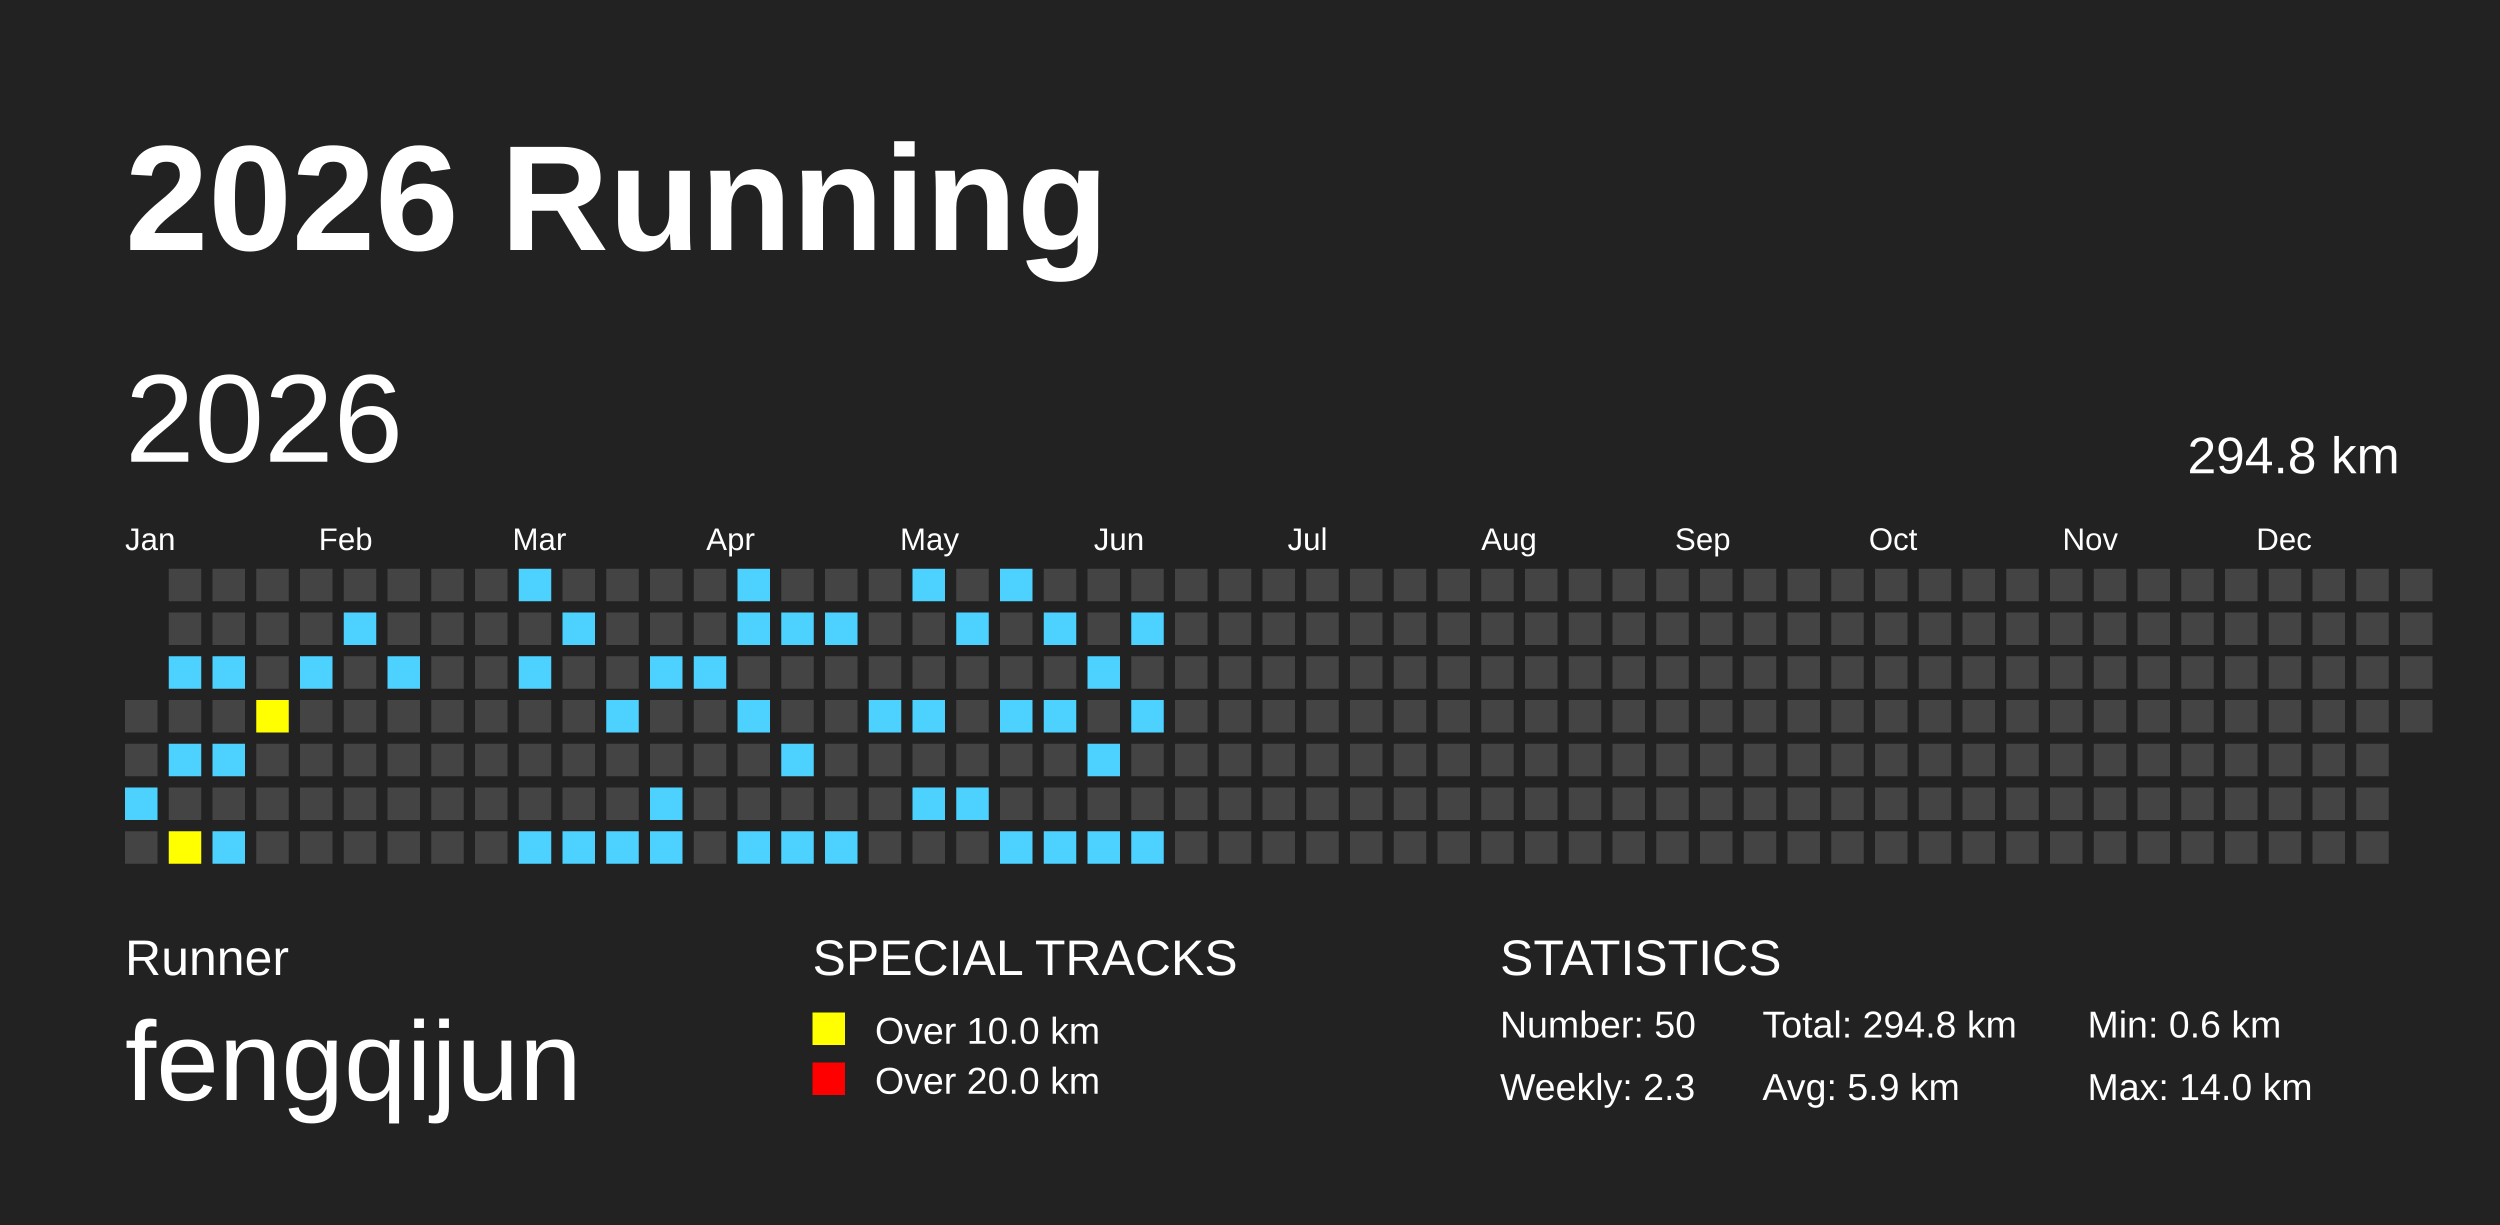
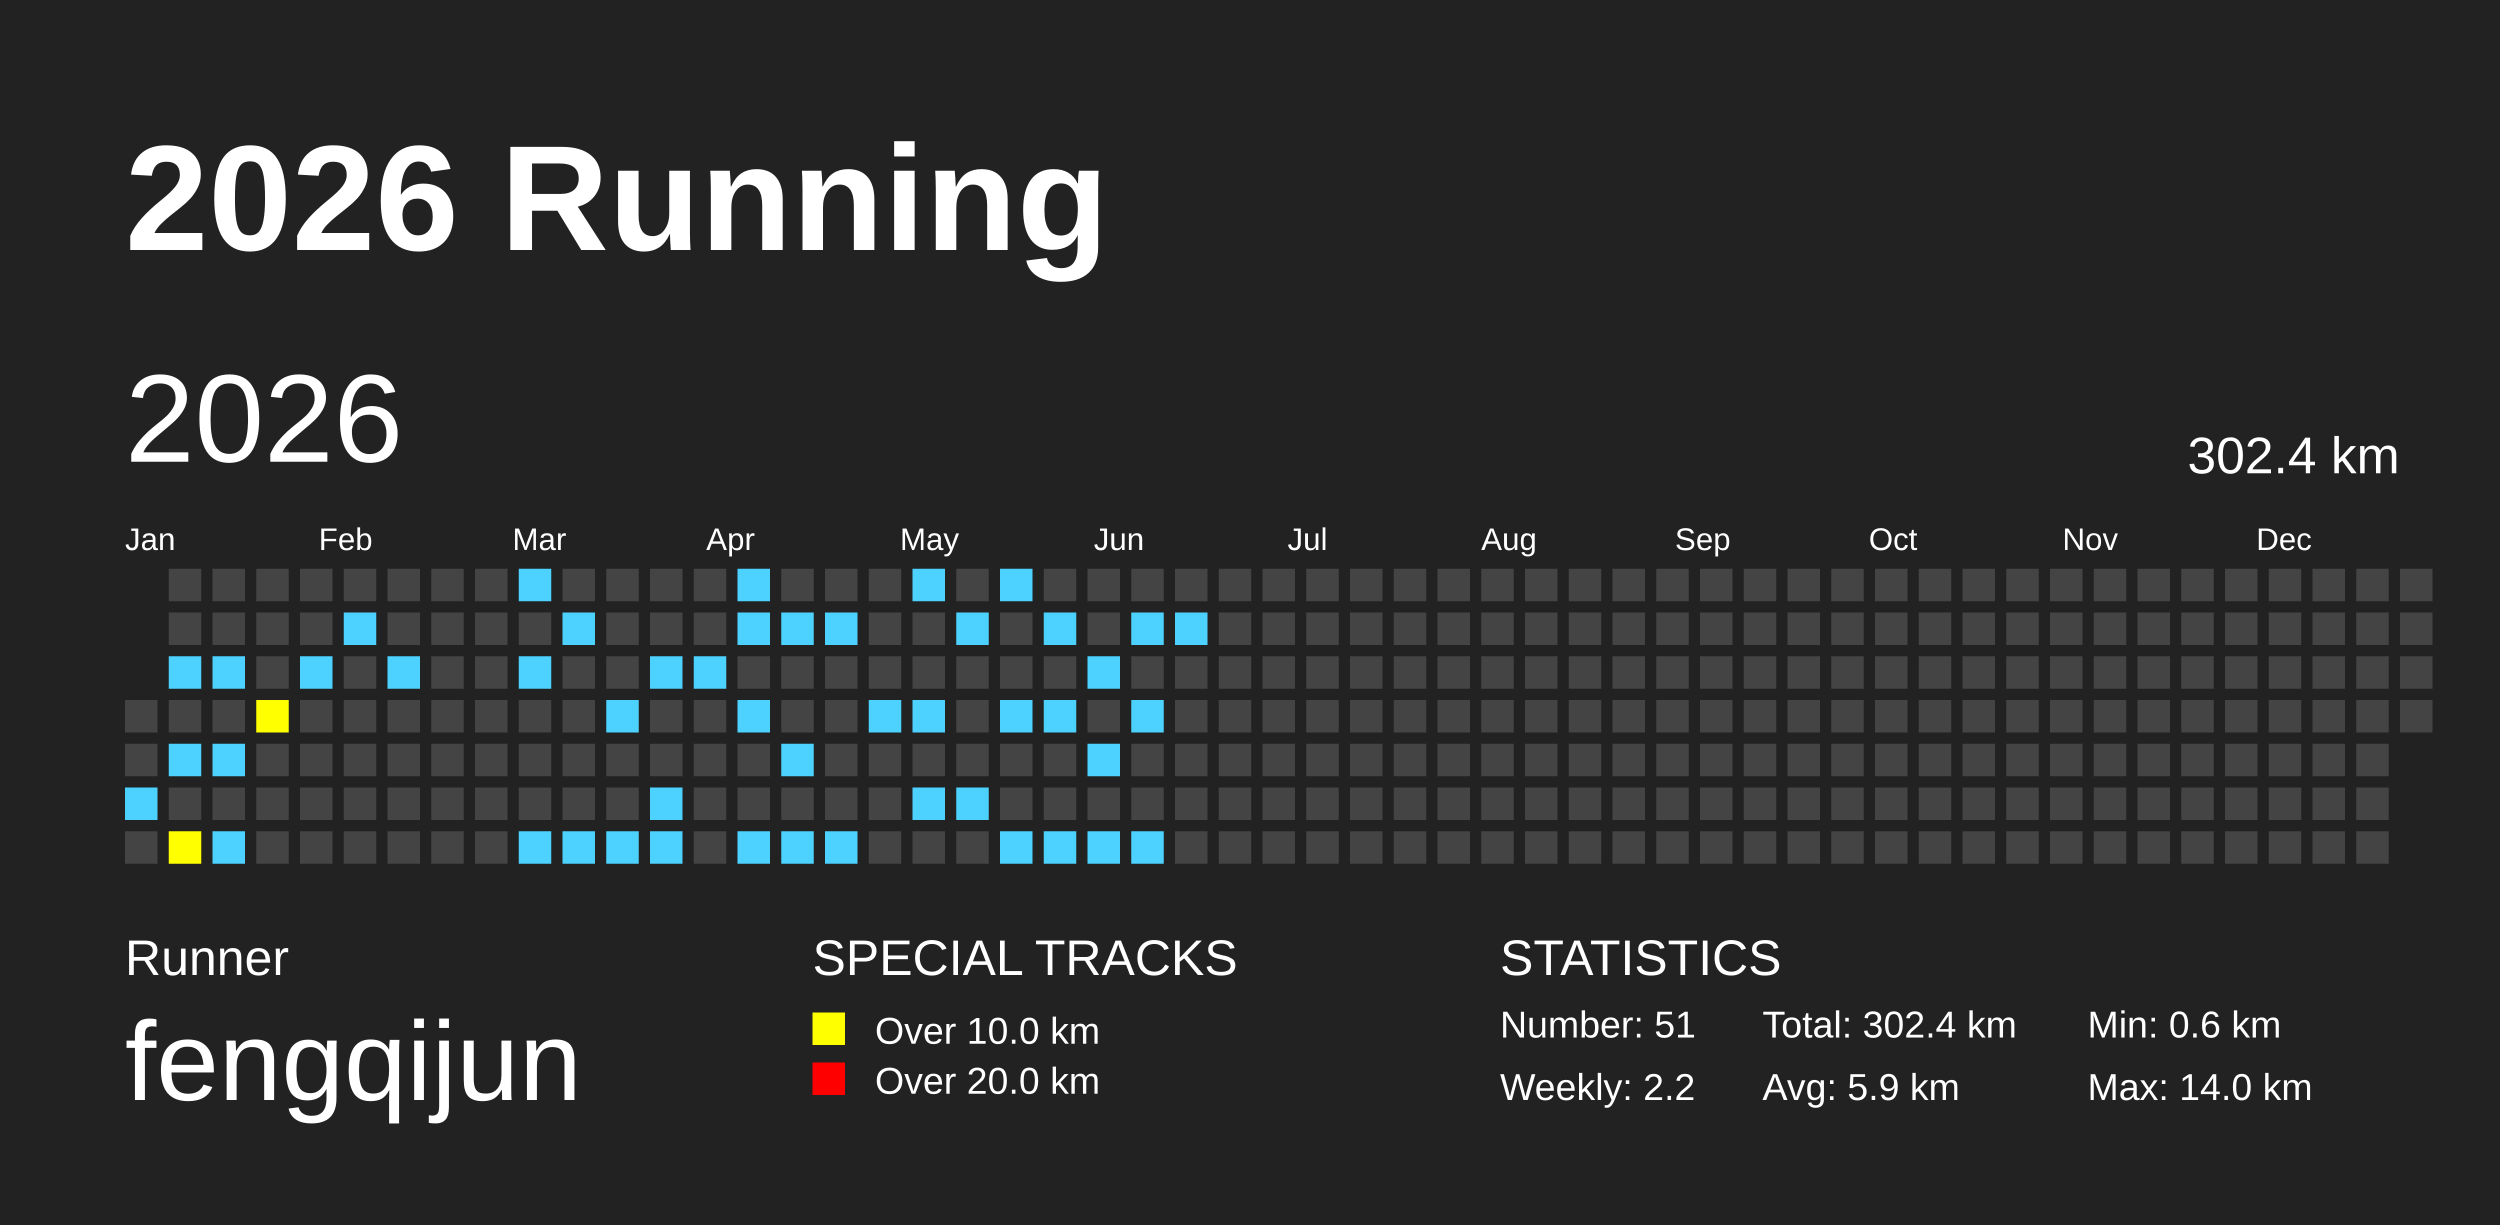
<svg xmlns="http://www.w3.org/2000/svg" baseProfile="full" height="98mm" version="1.1" viewBox="0,0,200,98" width="200mm">
  <defs />
  <rect fill="#222222" height="98" width="200" x="0" y="0" />
  <text fill="#FFFFFF" style="font-size:12px; font-family:Arial; font-weight:bold;" x="10" y="20">2026 Running</text>
  <text fill="#FFFFFF" style="font-size:4px; font-family:Arial" x="10" y="78">Runner</text>
  <text fill="#FFFFFF" style="font-size:9px; font-family:Arial" x="10" y="88">fengqijun</text>
  <text fill="#FFFFFF" style="font-size:4px; font-family:Arial" x="65" y="78">SPECIAL TRACKS</text>
  <rect fill="yellow" height="2.6" width="2.6" x="65" y="81" />
  <text fill="#FFFFFF" style="font-size:3px; font-family:Arial" x="70" y="83.5">Over 10.0 km</text>
  <rect fill="red" height="2.6" width="2.6" x="65" y="85" />
  <text fill="#FFFFFF" style="font-size:3px; font-family:Arial" x="70" y="87.5">Over 20.0 km</text>
  <text fill="#FFFFFF" style="font-size:4px; font-family:Arial" x="120" y="78">STATISTICS</text>
-   <text fill="#FFFFFF" style="font-size:3px; font-family:Arial" x="120" y="83">Number: 50</text>
-   <text fill="#FFFFFF" style="font-size:3px; font-family:Arial" x="120" y="88">Weekly: 2.3</text>
-   <text fill="#FFFFFF" style="font-size:3px; font-family:Arial" x="141" y="83">Total: 294.8 km</text>
+   <text fill="#FFFFFF" style="font-size:3px; font-family:Arial" x="120" y="83">Number: 51</text>
+   <text fill="#FFFFFF" style="font-size:3px; font-family:Arial" x="120" y="88">Weekly: 2.2</text>
+   <text fill="#FFFFFF" style="font-size:3px; font-family:Arial" x="141" y="83">Total: 302.4 km</text>
  <text fill="#FFFFFF" style="font-size:3px; font-family:Arial" x="141" y="88">Avg: 5.9 km</text>
  <text fill="#FFFFFF" style="font-size:3px; font-family:Arial" x="167" y="83">Min: 0.6 km</text>
  <text fill="#FFFFFF" style="font-size:3px; font-family:Arial" x="167" y="88">Max: 14.0 km</text>
  <text dominant-baseline="hanging" fill="#FFFFFF" style="font-size:10.0px; font-family:Arial;" x="10" y="30">2026</text>
-   <text dominant-baseline="hanging" fill="#FFFFFF" style="font-size:4.125px; font-family:Arial;" x="175" y="35">294.8 km</text>
+   <text dominant-baseline="hanging" fill="#FFFFFF" style="font-size:4.125px; font-family:Arial;" x="175" y="35">302.4 km</text>
  <text fill="#FFFFFF" style="font-size:2.5px; font-family:Arial" x="10.0" y="44">Jan</text>
  <text fill="#FFFFFF" style="font-size:2.5px; font-family:Arial" x="25.5" y="44">Feb</text>
  <text fill="#FFFFFF" style="font-size:2.5px; font-family:Arial" x="41.0" y="44">Mar</text>
  <text fill="#FFFFFF" style="font-size:2.5px; font-family:Arial" x="56.5" y="44">Apr</text>
  <text fill="#FFFFFF" style="font-size:2.5px; font-family:Arial" x="72.0" y="44">May</text>
  <text fill="#FFFFFF" style="font-size:2.5px; font-family:Arial" x="87.5" y="44">Jun</text>
  <text fill="#FFFFFF" style="font-size:2.5px; font-family:Arial" x="103.0" y="44">Jul</text>
  <text fill="#FFFFFF" style="font-size:2.5px; font-family:Arial" x="118.5" y="44">Aug</text>
  <text fill="#FFFFFF" style="font-size:2.5px; font-family:Arial" x="134.0" y="44">Sep</text>
  <text fill="#FFFFFF" style="font-size:2.5px; font-family:Arial" x="149.5" y="44">Oct</text>
  <text fill="#FFFFFF" style="font-size:2.5px; font-family:Arial" x="165.0" y="44">Nov</text>
  <text fill="#FFFFFF" style="font-size:2.5px; font-family:Arial" x="180.5" y="44">Dec</text>
  <rect fill="#444444" height="2.6" width="2.6" x="10.0" y="56.0" />
  <rect fill="#444444" height="2.6" width="2.6" x="10.0" y="59.5" />
  <rect fill="#4DD2FF" height="2.6" width="2.6" x="10.0" y="63.0" />
  <rect fill="#444444" height="2.6" width="2.6" x="10.0" y="66.5" />
  <rect fill="#444444" height="2.6" width="2.6" x="13.5" y="45.5" />
  <rect fill="#444444" height="2.6" width="2.6" x="13.5" y="49.0" />
  <rect fill="#4DD2FF" height="2.6" width="2.6" x="13.5" y="52.5" />
  <rect fill="#444444" height="2.6" width="2.6" x="13.5" y="56.0" />
  <rect fill="#4DD2FF" height="2.6" width="2.6" x="13.5" y="59.5" />
  <rect fill="#444444" height="2.6" width="2.6" x="13.5" y="63.0" />
  <rect fill="yellow" height="2.6" width="2.6" x="13.5" y="66.5" />
  <rect fill="#444444" height="2.6" width="2.6" x="17.0" y="45.5" />
  <rect fill="#444444" height="2.6" width="2.6" x="17.0" y="49.0" />
  <rect fill="#4DD2FF" height="2.6" width="2.6" x="17.0" y="52.5" />
  <rect fill="#444444" height="2.6" width="2.6" x="17.0" y="56.0" />
  <rect fill="#4DD2FF" height="2.6" width="2.6" x="17.0" y="59.5" />
  <rect fill="#444444" height="2.6" width="2.6" x="17.0" y="63.0" />
  <rect fill="#4DD2FF" height="2.6" width="2.6" x="17.0" y="66.5" />
  <rect fill="#444444" height="2.6" width="2.6" x="20.5" y="45.5" />
  <rect fill="#444444" height="2.6" width="2.6" x="20.5" y="49.0" />
  <rect fill="#444444" height="2.6" width="2.6" x="20.5" y="52.5" />
  <rect fill="yellow" height="2.6" width="2.6" x="20.5" y="56.0" />
  <rect fill="#444444" height="2.6" width="2.6" x="20.5" y="59.5" />
  <rect fill="#444444" height="2.6" width="2.6" x="20.5" y="63.0" />
  <rect fill="#444444" height="2.6" width="2.6" x="20.5" y="66.5" />
  <rect fill="#444444" height="2.6" width="2.6" x="24.0" y="45.5" />
  <rect fill="#444444" height="2.6" width="2.6" x="24.0" y="49.0" />
  <rect fill="#4DD2FF" height="2.6" width="2.6" x="24.0" y="52.5" />
  <rect fill="#444444" height="2.6" width="2.6" x="24.0" y="56.0" />
  <rect fill="#444444" height="2.6" width="2.6" x="24.0" y="59.5" />
  <rect fill="#444444" height="2.6" width="2.6" x="24.0" y="63.0" />
  <rect fill="#444444" height="2.6" width="2.6" x="24.0" y="66.5" />
  <rect fill="#444444" height="2.6" width="2.6" x="27.5" y="45.5" />
  <rect fill="#4DD2FF" height="2.6" width="2.6" x="27.5" y="49.0" />
  <rect fill="#444444" height="2.6" width="2.6" x="27.5" y="52.5" />
  <rect fill="#444444" height="2.6" width="2.6" x="27.5" y="56.0" />
  <rect fill="#444444" height="2.6" width="2.6" x="27.5" y="59.5" />
  <rect fill="#444444" height="2.6" width="2.6" x="27.5" y="63.0" />
  <rect fill="#444444" height="2.6" width="2.6" x="27.5" y="66.5" />
  <rect fill="#444444" height="2.6" width="2.6" x="31.0" y="45.5" />
  <rect fill="#444444" height="2.6" width="2.6" x="31.0" y="49.0" />
  <rect fill="#4DD2FF" height="2.6" width="2.6" x="31.0" y="52.5" />
  <rect fill="#444444" height="2.6" width="2.6" x="31.0" y="56.0" />
  <rect fill="#444444" height="2.6" width="2.6" x="31.0" y="59.5" />
  <rect fill="#444444" height="2.6" width="2.6" x="31.0" y="63.0" />
  <rect fill="#444444" height="2.6" width="2.6" x="31.0" y="66.5" />
  <rect fill="#444444" height="2.6" width="2.6" x="34.5" y="45.5" />
  <rect fill="#444444" height="2.6" width="2.6" x="34.5" y="49.0" />
  <rect fill="#444444" height="2.6" width="2.6" x="34.5" y="52.5" />
  <rect fill="#444444" height="2.6" width="2.6" x="34.5" y="56.0" />
  <rect fill="#444444" height="2.6" width="2.6" x="34.5" y="59.5" />
  <rect fill="#444444" height="2.6" width="2.6" x="34.5" y="63.0" />
  <rect fill="#444444" height="2.6" width="2.6" x="34.5" y="66.5" />
  <rect fill="#444444" height="2.6" width="2.6" x="38.0" y="45.5" />
  <rect fill="#444444" height="2.6" width="2.6" x="38.0" y="49.0" />
  <rect fill="#444444" height="2.6" width="2.6" x="38.0" y="52.5" />
  <rect fill="#444444" height="2.6" width="2.6" x="38.0" y="56.0" />
  <rect fill="#444444" height="2.6" width="2.6" x="38.0" y="59.5" />
  <rect fill="#444444" height="2.6" width="2.6" x="38.0" y="63.0" />
  <rect fill="#444444" height="2.6" width="2.6" x="38.0" y="66.5" />
  <rect fill="#4DD2FF" height="2.6" width="2.6" x="41.5" y="45.5" />
  <rect fill="#444444" height="2.6" width="2.6" x="41.5" y="49.0" />
  <rect fill="#4DD2FF" height="2.6" width="2.6" x="41.5" y="52.5" />
  <rect fill="#444444" height="2.6" width="2.6" x="41.5" y="56.0" />
  <rect fill="#444444" height="2.6" width="2.6" x="41.5" y="59.5" />
  <rect fill="#444444" height="2.6" width="2.6" x="41.5" y="63.0" />
  <rect fill="#4DD2FF" height="2.6" width="2.6" x="41.5" y="66.5" />
  <rect fill="#444444" height="2.6" width="2.6" x="45.0" y="45.5" />
  <rect fill="#4DD2FF" height="2.6" width="2.6" x="45.0" y="49.0" />
  <rect fill="#444444" height="2.6" width="2.6" x="45.0" y="52.5" />
  <rect fill="#444444" height="2.6" width="2.6" x="45.0" y="56.0" />
  <rect fill="#444444" height="2.6" width="2.6" x="45.0" y="59.5" />
  <rect fill="#444444" height="2.6" width="2.6" x="45.0" y="63.0" />
  <rect fill="#4DD2FF" height="2.6" width="2.6" x="45.0" y="66.5" />
  <rect fill="#444444" height="2.6" width="2.6" x="48.5" y="45.5" />
  <rect fill="#444444" height="2.6" width="2.6" x="48.5" y="49.0" />
  <rect fill="#444444" height="2.6" width="2.6" x="48.5" y="52.5" />
  <rect fill="#4DD2FF" height="2.6" width="2.6" x="48.5" y="56.0" />
  <rect fill="#444444" height="2.6" width="2.6" x="48.5" y="59.5" />
  <rect fill="#444444" height="2.6" width="2.6" x="48.5" y="63.0" />
  <rect fill="#4DD2FF" height="2.6" width="2.6" x="48.5" y="66.5" />
  <rect fill="#444444" height="2.6" width="2.6" x="52.0" y="45.5" />
  <rect fill="#444444" height="2.6" width="2.6" x="52.0" y="49.0" />
  <rect fill="#4DD2FF" height="2.6" width="2.6" x="52.0" y="52.5" />
  <rect fill="#444444" height="2.6" width="2.6" x="52.0" y="56.0" />
  <rect fill="#444444" height="2.6" width="2.6" x="52.0" y="59.5" />
  <rect fill="#4DD2FF" height="2.6" width="2.6" x="52.0" y="63.0" />
  <rect fill="#4DD2FF" height="2.6" width="2.6" x="52.0" y="66.5" />
  <rect fill="#444444" height="2.6" width="2.6" x="55.5" y="45.5" />
  <rect fill="#444444" height="2.6" width="2.6" x="55.5" y="49.0" />
  <rect fill="#4DD2FF" height="2.6" width="2.6" x="55.5" y="52.5" />
  <rect fill="#444444" height="2.6" width="2.6" x="55.5" y="56.0" />
  <rect fill="#444444" height="2.6" width="2.6" x="55.5" y="59.5" />
  <rect fill="#444444" height="2.6" width="2.6" x="55.5" y="63.0" />
  <rect fill="#444444" height="2.6" width="2.6" x="55.5" y="66.5" />
  <rect fill="#4DD2FF" height="2.6" width="2.6" x="59.0" y="45.5" />
  <rect fill="#4DD2FF" height="2.6" width="2.6" x="59.0" y="49.0" />
  <rect fill="#444444" height="2.6" width="2.6" x="59.0" y="52.5" />
  <rect fill="#4DD2FF" height="2.6" width="2.6" x="59.0" y="56.0" />
  <rect fill="#444444" height="2.6" width="2.6" x="59.0" y="59.5" />
  <rect fill="#444444" height="2.6" width="2.6" x="59.0" y="63.0" />
  <rect fill="#4DD2FF" height="2.6" width="2.6" x="59.0" y="66.5" />
  <rect fill="#444444" height="2.6" width="2.6" x="62.5" y="45.5" />
  <rect fill="#4DD2FF" height="2.6" width="2.6" x="62.5" y="49.0" />
  <rect fill="#444444" height="2.6" width="2.6" x="62.5" y="52.5" />
  <rect fill="#444444" height="2.6" width="2.6" x="62.5" y="56.0" />
  <rect fill="#4DD2FF" height="2.6" width="2.6" x="62.5" y="59.5" />
  <rect fill="#444444" height="2.6" width="2.6" x="62.5" y="63.0" />
  <rect fill="#4DD2FF" height="2.6" width="2.6" x="62.5" y="66.5" />
  <rect fill="#444444" height="2.6" width="2.6" x="66.0" y="45.5" />
  <rect fill="#4DD2FF" height="2.6" width="2.6" x="66.0" y="49.0" />
  <rect fill="#444444" height="2.6" width="2.6" x="66.0" y="52.5" />
  <rect fill="#444444" height="2.6" width="2.6" x="66.0" y="56.0" />
  <rect fill="#444444" height="2.6" width="2.6" x="66.0" y="59.5" />
  <rect fill="#444444" height="2.6" width="2.6" x="66.0" y="63.0" />
  <rect fill="#4DD2FF" height="2.6" width="2.6" x="66.0" y="66.5" />
  <rect fill="#444444" height="2.6" width="2.6" x="69.5" y="45.5" />
  <rect fill="#444444" height="2.6" width="2.6" x="69.5" y="49.0" />
  <rect fill="#444444" height="2.6" width="2.6" x="69.5" y="52.5" />
  <rect fill="#4DD2FF" height="2.6" width="2.6" x="69.5" y="56.0" />
  <rect fill="#444444" height="2.6" width="2.6" x="69.5" y="59.5" />
  <rect fill="#444444" height="2.6" width="2.6" x="69.5" y="63.0" />
  <rect fill="#444444" height="2.6" width="2.6" x="69.5" y="66.5" />
  <rect fill="#4DD2FF" height="2.6" width="2.6" x="73.0" y="45.5" />
  <rect fill="#444444" height="2.6" width="2.6" x="73.0" y="49.0" />
  <rect fill="#444444" height="2.6" width="2.6" x="73.0" y="52.5" />
  <rect fill="#4DD2FF" height="2.6" width="2.6" x="73.0" y="56.0" />
  <rect fill="#444444" height="2.6" width="2.6" x="73.0" y="59.5" />
  <rect fill="#4DD2FF" height="2.6" width="2.6" x="73.0" y="63.0" />
  <rect fill="#444444" height="2.6" width="2.6" x="73.0" y="66.5" />
  <rect fill="#444444" height="2.6" width="2.6" x="76.5" y="45.5" />
  <rect fill="#4DD2FF" height="2.6" width="2.6" x="76.5" y="49.0" />
  <rect fill="#444444" height="2.6" width="2.6" x="76.5" y="52.5" />
  <rect fill="#444444" height="2.6" width="2.6" x="76.5" y="56.0" />
  <rect fill="#444444" height="2.6" width="2.6" x="76.5" y="59.5" />
  <rect fill="#4DD2FF" height="2.6" width="2.6" x="76.5" y="63.0" />
  <rect fill="#444444" height="2.6" width="2.6" x="76.5" y="66.5" />
  <rect fill="#4DD2FF" height="2.6" width="2.6" x="80.0" y="45.5" />
  <rect fill="#444444" height="2.6" width="2.6" x="80.0" y="49.0" />
  <rect fill="#444444" height="2.6" width="2.6" x="80.0" y="52.5" />
  <rect fill="#4DD2FF" height="2.6" width="2.6" x="80.0" y="56.0" />
  <rect fill="#444444" height="2.6" width="2.6" x="80.0" y="59.5" />
  <rect fill="#444444" height="2.6" width="2.6" x="80.0" y="63.0" />
  <rect fill="#4DD2FF" height="2.6" width="2.6" x="80.0" y="66.5" />
  <rect fill="#444444" height="2.6" width="2.6" x="83.5" y="45.5" />
  <rect fill="#4DD2FF" height="2.6" width="2.6" x="83.5" y="49.0" />
  <rect fill="#444444" height="2.6" width="2.6" x="83.5" y="52.5" />
  <rect fill="#4DD2FF" height="2.6" width="2.6" x="83.5" y="56.0" />
  <rect fill="#444444" height="2.6" width="2.6" x="83.5" y="59.5" />
  <rect fill="#444444" height="2.6" width="2.6" x="83.5" y="63.0" />
  <rect fill="#4DD2FF" height="2.6" width="2.6" x="83.5" y="66.5" />
  <rect fill="#444444" height="2.6" width="2.6" x="87.0" y="45.5" />
  <rect fill="#444444" height="2.6" width="2.6" x="87.0" y="49.0" />
  <rect fill="#4DD2FF" height="2.6" width="2.6" x="87.0" y="52.5" />
  <rect fill="#444444" height="2.6" width="2.6" x="87.0" y="56.0" />
  <rect fill="#4DD2FF" height="2.6" width="2.6" x="87.0" y="59.5" />
  <rect fill="#444444" height="2.6" width="2.6" x="87.0" y="63.0" />
  <rect fill="#4DD2FF" height="2.6" width="2.6" x="87.0" y="66.5" />
  <rect fill="#444444" height="2.6" width="2.6" x="90.5" y="45.5" />
  <rect fill="#4DD2FF" height="2.6" width="2.6" x="90.5" y="49.0" />
  <rect fill="#444444" height="2.6" width="2.6" x="90.5" y="52.5" />
  <rect fill="#4DD2FF" height="2.6" width="2.6" x="90.5" y="56.0" />
  <rect fill="#444444" height="2.6" width="2.6" x="90.5" y="59.5" />
  <rect fill="#444444" height="2.6" width="2.6" x="90.5" y="63.0" />
  <rect fill="#4DD2FF" height="2.6" width="2.6" x="90.5" y="66.5" />
  <rect fill="#444444" height="2.6" width="2.6" x="94.0" y="45.5" />
-   <rect fill="#444444" height="2.6" width="2.6" x="94.0" y="49.0" />
+   <rect fill="#4DD2FF" height="2.6" width="2.6" x="94.0" y="49.0" />
  <rect fill="#444444" height="2.6" width="2.6" x="94.0" y="52.5" />
  <rect fill="#444444" height="2.6" width="2.6" x="94.0" y="56.0" />
  <rect fill="#444444" height="2.6" width="2.6" x="94.0" y="59.5" />
  <rect fill="#444444" height="2.6" width="2.6" x="94.0" y="63.0" />
  <rect fill="#444444" height="2.6" width="2.6" x="94.0" y="66.5" />
  <rect fill="#444444" height="2.6" width="2.6" x="97.5" y="45.5" />
  <rect fill="#444444" height="2.6" width="2.6" x="97.5" y="49.0" />
  <rect fill="#444444" height="2.6" width="2.6" x="97.5" y="52.5" />
  <rect fill="#444444" height="2.6" width="2.6" x="97.5" y="56.0" />
  <rect fill="#444444" height="2.6" width="2.6" x="97.5" y="59.5" />
  <rect fill="#444444" height="2.6" width="2.6" x="97.5" y="63.0" />
  <rect fill="#444444" height="2.6" width="2.6" x="97.5" y="66.5" />
  <rect fill="#444444" height="2.6" width="2.6" x="101.0" y="45.5" />
  <rect fill="#444444" height="2.6" width="2.6" x="101.0" y="49.0" />
  <rect fill="#444444" height="2.6" width="2.6" x="101.0" y="52.5" />
  <rect fill="#444444" height="2.6" width="2.6" x="101.0" y="56.0" />
  <rect fill="#444444" height="2.6" width="2.6" x="101.0" y="59.5" />
  <rect fill="#444444" height="2.6" width="2.6" x="101.0" y="63.0" />
  <rect fill="#444444" height="2.6" width="2.6" x="101.0" y="66.5" />
  <rect fill="#444444" height="2.6" width="2.6" x="104.5" y="45.5" />
  <rect fill="#444444" height="2.6" width="2.6" x="104.5" y="49.0" />
  <rect fill="#444444" height="2.6" width="2.6" x="104.5" y="52.5" />
  <rect fill="#444444" height="2.6" width="2.6" x="104.5" y="56.0" />
  <rect fill="#444444" height="2.6" width="2.6" x="104.5" y="59.5" />
  <rect fill="#444444" height="2.6" width="2.6" x="104.5" y="63.0" />
  <rect fill="#444444" height="2.6" width="2.6" x="104.5" y="66.5" />
  <rect fill="#444444" height="2.6" width="2.6" x="108.0" y="45.5" />
  <rect fill="#444444" height="2.6" width="2.6" x="108.0" y="49.0" />
  <rect fill="#444444" height="2.6" width="2.6" x="108.0" y="52.5" />
  <rect fill="#444444" height="2.6" width="2.6" x="108.0" y="56.0" />
  <rect fill="#444444" height="2.6" width="2.6" x="108.0" y="59.5" />
  <rect fill="#444444" height="2.6" width="2.6" x="108.0" y="63.0" />
  <rect fill="#444444" height="2.6" width="2.6" x="108.0" y="66.5" />
  <rect fill="#444444" height="2.6" width="2.6" x="111.5" y="45.5" />
  <rect fill="#444444" height="2.6" width="2.6" x="111.5" y="49.0" />
  <rect fill="#444444" height="2.6" width="2.6" x="111.5" y="52.5" />
  <rect fill="#444444" height="2.6" width="2.6" x="111.5" y="56.0" />
  <rect fill="#444444" height="2.6" width="2.6" x="111.5" y="59.5" />
  <rect fill="#444444" height="2.6" width="2.6" x="111.5" y="63.0" />
  <rect fill="#444444" height="2.6" width="2.6" x="111.5" y="66.5" />
  <rect fill="#444444" height="2.6" width="2.6" x="115.0" y="45.5" />
  <rect fill="#444444" height="2.6" width="2.6" x="115.0" y="49.0" />
  <rect fill="#444444" height="2.6" width="2.6" x="115.0" y="52.5" />
  <rect fill="#444444" height="2.6" width="2.6" x="115.0" y="56.0" />
  <rect fill="#444444" height="2.6" width="2.6" x="115.0" y="59.5" />
  <rect fill="#444444" height="2.6" width="2.6" x="115.0" y="63.0" />
  <rect fill="#444444" height="2.6" width="2.6" x="115.0" y="66.5" />
  <rect fill="#444444" height="2.6" width="2.6" x="118.5" y="45.5" />
  <rect fill="#444444" height="2.6" width="2.6" x="118.5" y="49.0" />
  <rect fill="#444444" height="2.6" width="2.6" x="118.5" y="52.5" />
  <rect fill="#444444" height="2.6" width="2.6" x="118.5" y="56.0" />
  <rect fill="#444444" height="2.6" width="2.6" x="118.5" y="59.5" />
  <rect fill="#444444" height="2.6" width="2.6" x="118.5" y="63.0" />
  <rect fill="#444444" height="2.6" width="2.6" x="118.5" y="66.5" />
  <rect fill="#444444" height="2.6" width="2.6" x="122.0" y="45.5" />
  <rect fill="#444444" height="2.6" width="2.6" x="122.0" y="49.0" />
  <rect fill="#444444" height="2.6" width="2.6" x="122.0" y="52.5" />
  <rect fill="#444444" height="2.6" width="2.6" x="122.0" y="56.0" />
  <rect fill="#444444" height="2.6" width="2.6" x="122.0" y="59.5" />
  <rect fill="#444444" height="2.6" width="2.6" x="122.0" y="63.0" />
  <rect fill="#444444" height="2.6" width="2.6" x="122.0" y="66.5" />
  <rect fill="#444444" height="2.6" width="2.6" x="125.5" y="45.5" />
  <rect fill="#444444" height="2.6" width="2.6" x="125.5" y="49.0" />
  <rect fill="#444444" height="2.6" width="2.6" x="125.5" y="52.5" />
  <rect fill="#444444" height="2.6" width="2.6" x="125.5" y="56.0" />
  <rect fill="#444444" height="2.6" width="2.6" x="125.5" y="59.5" />
  <rect fill="#444444" height="2.6" width="2.6" x="125.5" y="63.0" />
  <rect fill="#444444" height="2.6" width="2.6" x="125.5" y="66.5" />
  <rect fill="#444444" height="2.6" width="2.6" x="129.0" y="45.5" />
  <rect fill="#444444" height="2.6" width="2.6" x="129.0" y="49.0" />
  <rect fill="#444444" height="2.6" width="2.6" x="129.0" y="52.5" />
  <rect fill="#444444" height="2.6" width="2.6" x="129.0" y="56.0" />
  <rect fill="#444444" height="2.6" width="2.6" x="129.0" y="59.5" />
  <rect fill="#444444" height="2.6" width="2.6" x="129.0" y="63.0" />
  <rect fill="#444444" height="2.6" width="2.6" x="129.0" y="66.5" />
  <rect fill="#444444" height="2.6" width="2.6" x="132.5" y="45.5" />
  <rect fill="#444444" height="2.6" width="2.6" x="132.5" y="49.0" />
  <rect fill="#444444" height="2.6" width="2.6" x="132.5" y="52.5" />
  <rect fill="#444444" height="2.6" width="2.6" x="132.5" y="56.0" />
  <rect fill="#444444" height="2.6" width="2.6" x="132.5" y="59.5" />
  <rect fill="#444444" height="2.6" width="2.6" x="132.5" y="63.0" />
  <rect fill="#444444" height="2.6" width="2.6" x="132.5" y="66.5" />
  <rect fill="#444444" height="2.6" width="2.6" x="136.0" y="45.5" />
  <rect fill="#444444" height="2.6" width="2.6" x="136.0" y="49.0" />
  <rect fill="#444444" height="2.6" width="2.6" x="136.0" y="52.5" />
  <rect fill="#444444" height="2.6" width="2.6" x="136.0" y="56.0" />
  <rect fill="#444444" height="2.6" width="2.6" x="136.0" y="59.5" />
  <rect fill="#444444" height="2.6" width="2.6" x="136.0" y="63.0" />
  <rect fill="#444444" height="2.6" width="2.6" x="136.0" y="66.5" />
  <rect fill="#444444" height="2.6" width="2.6" x="139.5" y="45.5" />
  <rect fill="#444444" height="2.6" width="2.6" x="139.5" y="49.0" />
  <rect fill="#444444" height="2.6" width="2.6" x="139.5" y="52.5" />
  <rect fill="#444444" height="2.6" width="2.6" x="139.5" y="56.0" />
  <rect fill="#444444" height="2.6" width="2.6" x="139.5" y="59.5" />
  <rect fill="#444444" height="2.6" width="2.6" x="139.5" y="63.0" />
  <rect fill="#444444" height="2.6" width="2.6" x="139.5" y="66.5" />
  <rect fill="#444444" height="2.6" width="2.6" x="143.0" y="45.5" />
  <rect fill="#444444" height="2.6" width="2.6" x="143.0" y="49.0" />
  <rect fill="#444444" height="2.6" width="2.6" x="143.0" y="52.5" />
  <rect fill="#444444" height="2.6" width="2.6" x="143.0" y="56.0" />
  <rect fill="#444444" height="2.6" width="2.6" x="143.0" y="59.5" />
  <rect fill="#444444" height="2.6" width="2.6" x="143.0" y="63.0" />
  <rect fill="#444444" height="2.6" width="2.6" x="143.0" y="66.5" />
  <rect fill="#444444" height="2.6" width="2.6" x="146.5" y="45.5" />
  <rect fill="#444444" height="2.6" width="2.6" x="146.5" y="49.0" />
  <rect fill="#444444" height="2.6" width="2.6" x="146.5" y="52.5" />
  <rect fill="#444444" height="2.6" width="2.6" x="146.5" y="56.0" />
  <rect fill="#444444" height="2.6" width="2.6" x="146.5" y="59.5" />
  <rect fill="#444444" height="2.6" width="2.6" x="146.5" y="63.0" />
  <rect fill="#444444" height="2.6" width="2.6" x="146.5" y="66.5" />
  <rect fill="#444444" height="2.6" width="2.6" x="150.0" y="45.5" />
  <rect fill="#444444" height="2.6" width="2.6" x="150.0" y="49.0" />
  <rect fill="#444444" height="2.6" width="2.6" x="150.0" y="52.5" />
  <rect fill="#444444" height="2.6" width="2.6" x="150.0" y="56.0" />
  <rect fill="#444444" height="2.6" width="2.6" x="150.0" y="59.5" />
  <rect fill="#444444" height="2.6" width="2.6" x="150.0" y="63.0" />
  <rect fill="#444444" height="2.6" width="2.6" x="150.0" y="66.5" />
  <rect fill="#444444" height="2.6" width="2.6" x="153.5" y="45.5" />
  <rect fill="#444444" height="2.6" width="2.6" x="153.5" y="49.0" />
  <rect fill="#444444" height="2.6" width="2.6" x="153.5" y="52.5" />
  <rect fill="#444444" height="2.6" width="2.6" x="153.5" y="56.0" />
  <rect fill="#444444" height="2.6" width="2.6" x="153.5" y="59.5" />
  <rect fill="#444444" height="2.6" width="2.6" x="153.5" y="63.0" />
  <rect fill="#444444" height="2.6" width="2.6" x="153.5" y="66.5" />
  <rect fill="#444444" height="2.6" width="2.6" x="157.0" y="45.5" />
  <rect fill="#444444" height="2.6" width="2.6" x="157.0" y="49.0" />
  <rect fill="#444444" height="2.6" width="2.6" x="157.0" y="52.5" />
  <rect fill="#444444" height="2.6" width="2.6" x="157.0" y="56.0" />
  <rect fill="#444444" height="2.6" width="2.6" x="157.0" y="59.5" />
  <rect fill="#444444" height="2.6" width="2.6" x="157.0" y="63.0" />
  <rect fill="#444444" height="2.6" width="2.6" x="157.0" y="66.5" />
  <rect fill="#444444" height="2.6" width="2.6" x="160.5" y="45.5" />
  <rect fill="#444444" height="2.6" width="2.6" x="160.5" y="49.0" />
  <rect fill="#444444" height="2.6" width="2.6" x="160.5" y="52.5" />
  <rect fill="#444444" height="2.6" width="2.6" x="160.5" y="56.0" />
  <rect fill="#444444" height="2.6" width="2.6" x="160.5" y="59.5" />
  <rect fill="#444444" height="2.6" width="2.6" x="160.5" y="63.0" />
  <rect fill="#444444" height="2.6" width="2.6" x="160.5" y="66.5" />
  <rect fill="#444444" height="2.6" width="2.6" x="164.0" y="45.5" />
  <rect fill="#444444" height="2.6" width="2.6" x="164.0" y="49.0" />
  <rect fill="#444444" height="2.6" width="2.6" x="164.0" y="52.5" />
  <rect fill="#444444" height="2.6" width="2.6" x="164.0" y="56.0" />
  <rect fill="#444444" height="2.6" width="2.6" x="164.0" y="59.5" />
  <rect fill="#444444" height="2.6" width="2.6" x="164.0" y="63.0" />
  <rect fill="#444444" height="2.6" width="2.6" x="164.0" y="66.5" />
  <rect fill="#444444" height="2.6" width="2.6" x="167.5" y="45.5" />
  <rect fill="#444444" height="2.6" width="2.6" x="167.5" y="49.0" />
  <rect fill="#444444" height="2.6" width="2.6" x="167.5" y="52.5" />
  <rect fill="#444444" height="2.6" width="2.6" x="167.5" y="56.0" />
  <rect fill="#444444" height="2.6" width="2.6" x="167.5" y="59.5" />
  <rect fill="#444444" height="2.6" width="2.6" x="167.5" y="63.0" />
  <rect fill="#444444" height="2.6" width="2.6" x="167.5" y="66.5" />
  <rect fill="#444444" height="2.6" width="2.6" x="171.0" y="45.5" />
  <rect fill="#444444" height="2.6" width="2.6" x="171.0" y="49.0" />
  <rect fill="#444444" height="2.6" width="2.6" x="171.0" y="52.5" />
  <rect fill="#444444" height="2.6" width="2.6" x="171.0" y="56.0" />
  <rect fill="#444444" height="2.6" width="2.6" x="171.0" y="59.5" />
  <rect fill="#444444" height="2.6" width="2.6" x="171.0" y="63.0" />
  <rect fill="#444444" height="2.6" width="2.6" x="171.0" y="66.5" />
  <rect fill="#444444" height="2.6" width="2.6" x="174.5" y="45.5" />
  <rect fill="#444444" height="2.6" width="2.6" x="174.5" y="49.0" />
  <rect fill="#444444" height="2.6" width="2.6" x="174.5" y="52.5" />
  <rect fill="#444444" height="2.6" width="2.6" x="174.5" y="56.0" />
  <rect fill="#444444" height="2.6" width="2.6" x="174.5" y="59.5" />
  <rect fill="#444444" height="2.6" width="2.6" x="174.5" y="63.0" />
  <rect fill="#444444" height="2.6" width="2.6" x="174.5" y="66.5" />
  <rect fill="#444444" height="2.6" width="2.6" x="178.0" y="45.5" />
  <rect fill="#444444" height="2.6" width="2.6" x="178.0" y="49.0" />
  <rect fill="#444444" height="2.6" width="2.6" x="178.0" y="52.5" />
  <rect fill="#444444" height="2.6" width="2.6" x="178.0" y="56.0" />
  <rect fill="#444444" height="2.6" width="2.6" x="178.0" y="59.5" />
  <rect fill="#444444" height="2.6" width="2.6" x="178.0" y="63.0" />
  <rect fill="#444444" height="2.6" width="2.6" x="178.0" y="66.5" />
  <rect fill="#444444" height="2.6" width="2.6" x="181.5" y="45.5" />
  <rect fill="#444444" height="2.6" width="2.6" x="181.5" y="49.0" />
  <rect fill="#444444" height="2.6" width="2.6" x="181.5" y="52.5" />
  <rect fill="#444444" height="2.6" width="2.6" x="181.5" y="56.0" />
  <rect fill="#444444" height="2.6" width="2.6" x="181.5" y="59.5" />
  <rect fill="#444444" height="2.6" width="2.6" x="181.5" y="63.0" />
  <rect fill="#444444" height="2.6" width="2.6" x="181.5" y="66.5" />
  <rect fill="#444444" height="2.6" width="2.6" x="185.0" y="45.5" />
  <rect fill="#444444" height="2.6" width="2.6" x="185.0" y="49.0" />
  <rect fill="#444444" height="2.6" width="2.6" x="185.0" y="52.5" />
  <rect fill="#444444" height="2.6" width="2.6" x="185.0" y="56.0" />
  <rect fill="#444444" height="2.6" width="2.6" x="185.0" y="59.5" />
  <rect fill="#444444" height="2.6" width="2.6" x="185.0" y="63.0" />
  <rect fill="#444444" height="2.6" width="2.6" x="185.0" y="66.5" />
  <rect fill="#444444" height="2.6" width="2.6" x="188.5" y="45.5" />
  <rect fill="#444444" height="2.6" width="2.6" x="188.5" y="49.0" />
  <rect fill="#444444" height="2.6" width="2.6" x="188.5" y="52.5" />
  <rect fill="#444444" height="2.6" width="2.6" x="188.5" y="56.0" />
  <rect fill="#444444" height="2.6" width="2.6" x="188.5" y="59.5" />
  <rect fill="#444444" height="2.6" width="2.6" x="188.5" y="63.0" />
  <rect fill="#444444" height="2.6" width="2.6" x="188.5" y="66.5" />
  <rect fill="#444444" height="2.6" width="2.6" x="192.0" y="45.5" />
  <rect fill="#444444" height="2.6" width="2.6" x="192.0" y="49.0" />
  <rect fill="#444444" height="2.6" width="2.6" x="192.0" y="52.5" />
  <rect fill="#444444" height="2.6" width="2.6" x="192.0" y="56.0" />
</svg>
